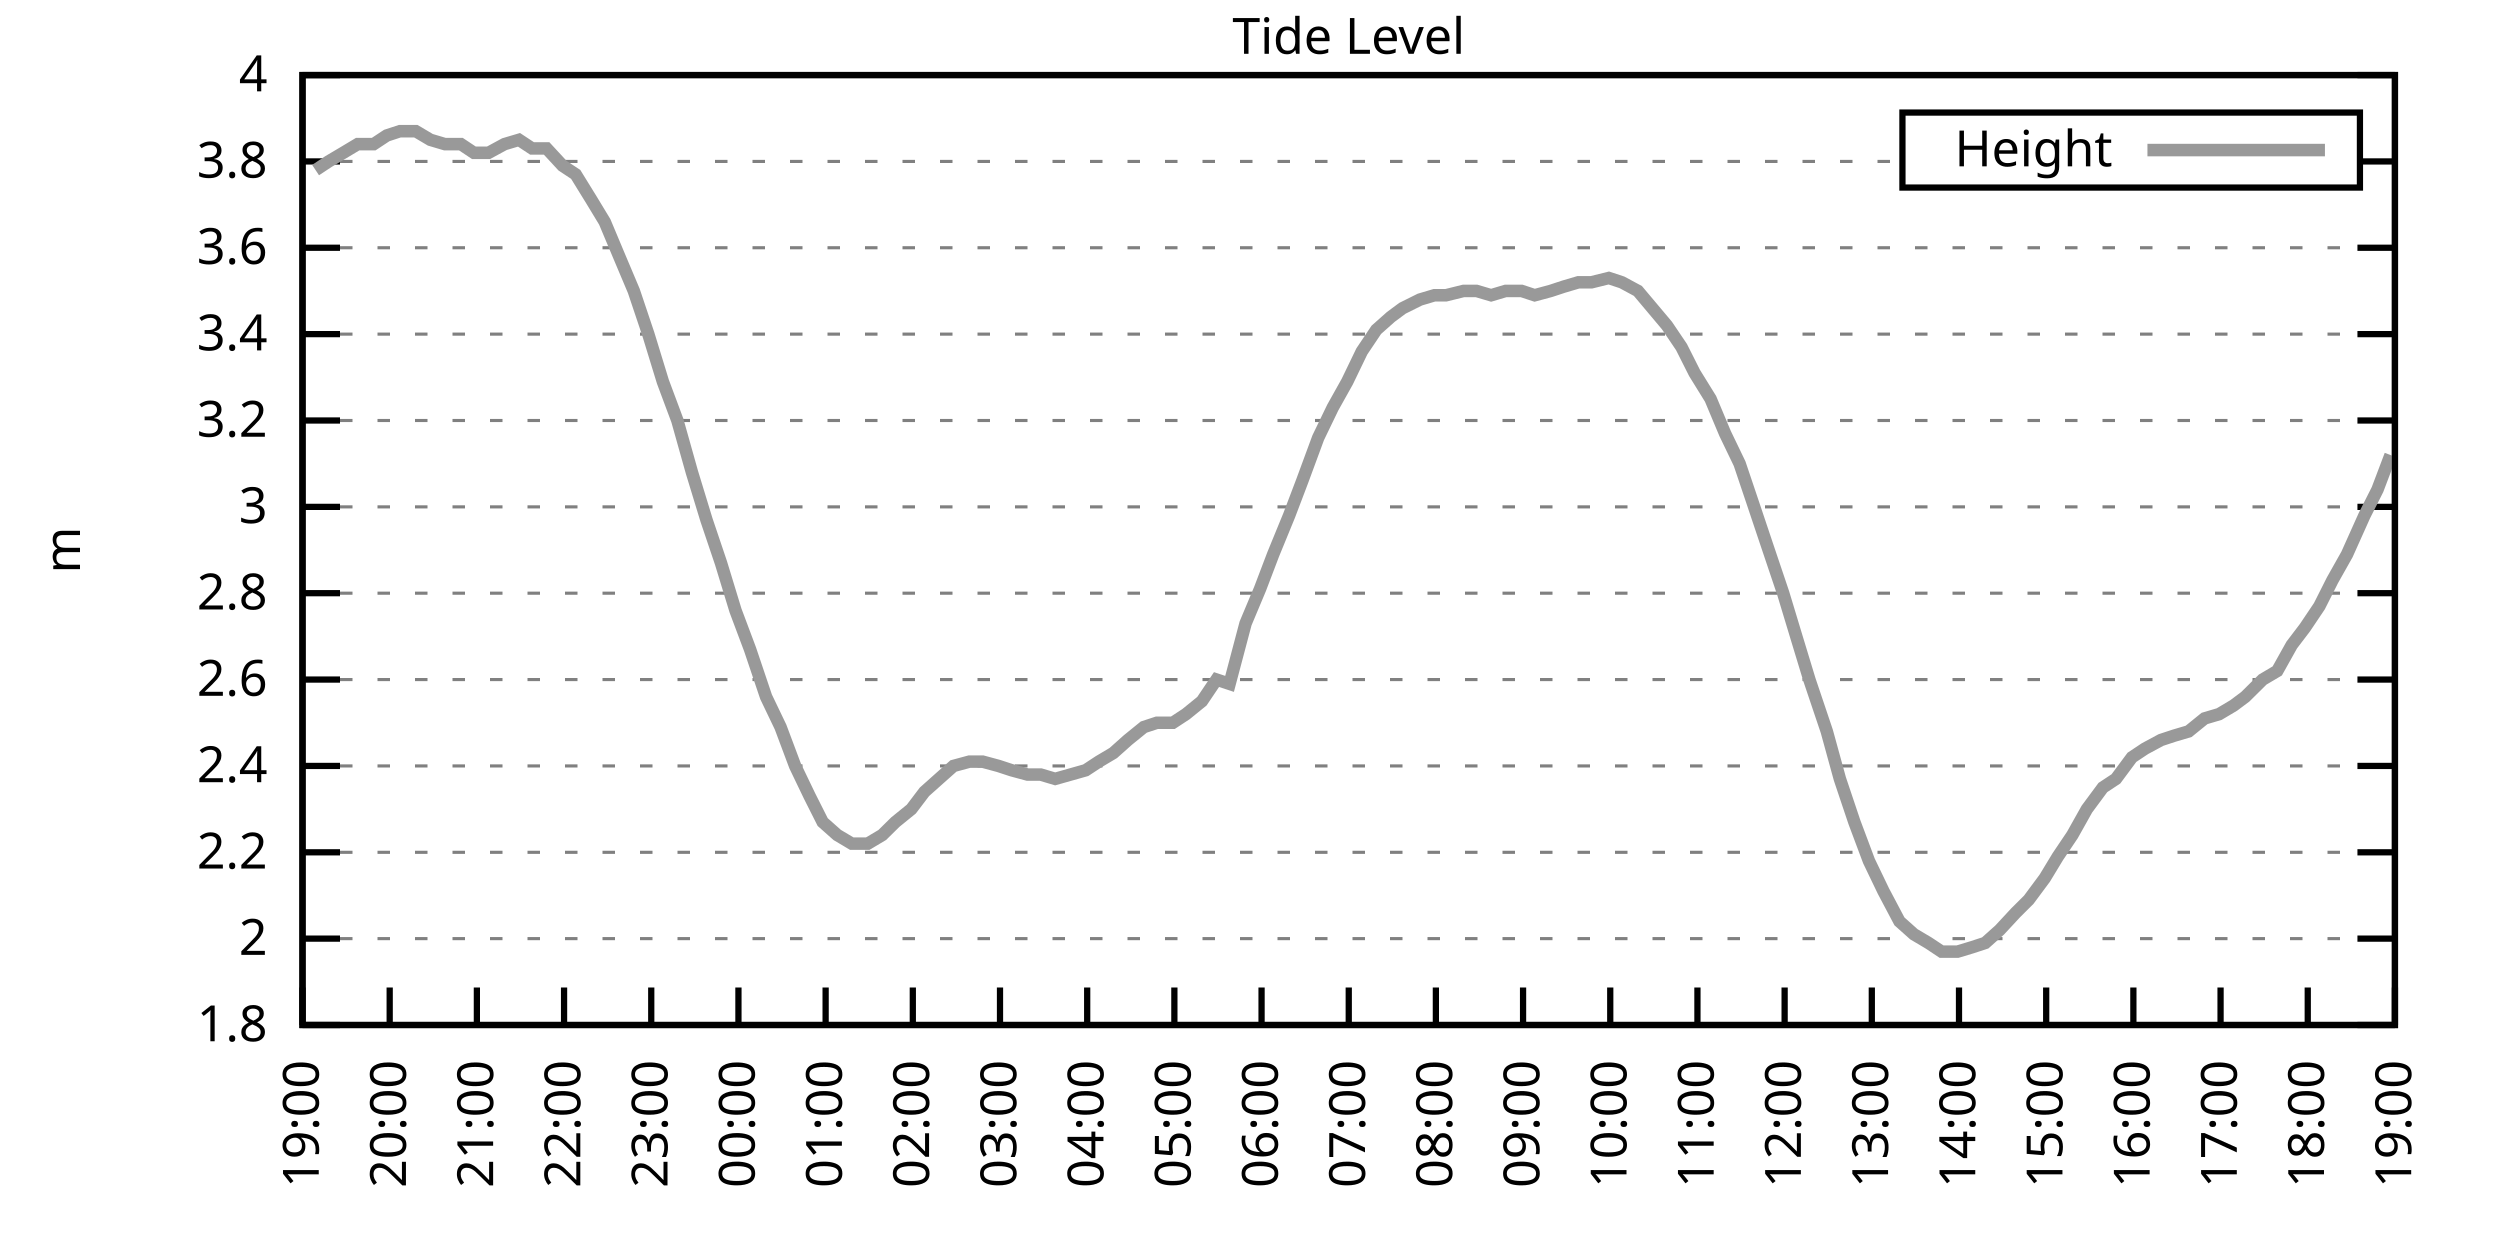
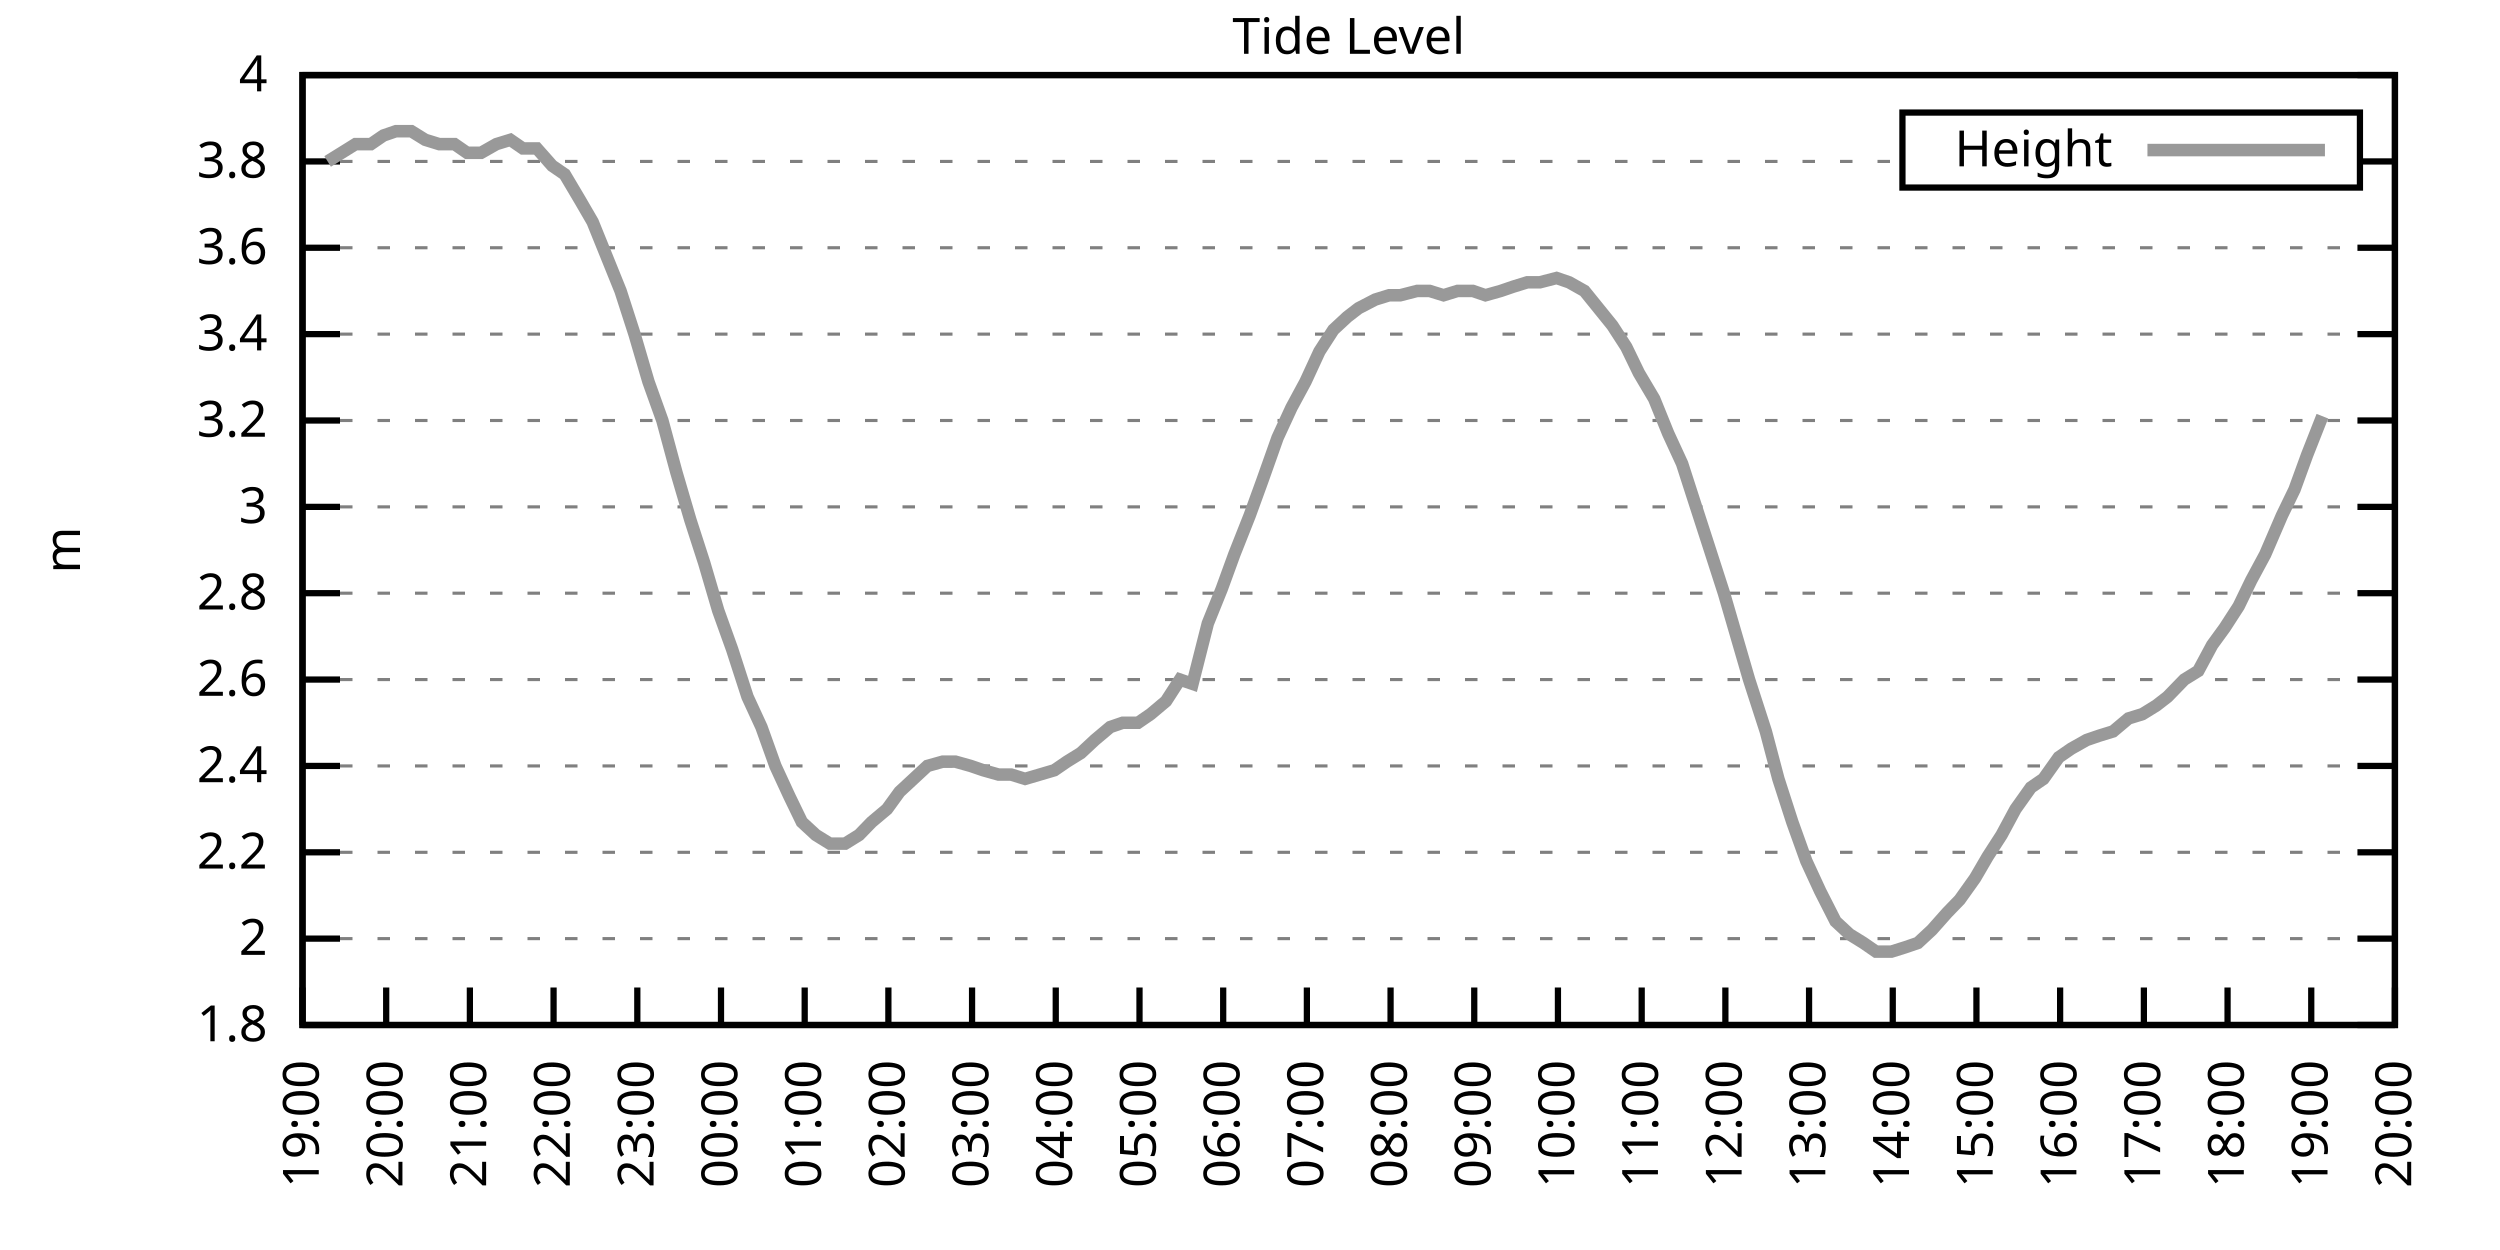
<svg xmlns="http://www.w3.org/2000/svg" xmlns:xlink="http://www.w3.org/1999/xlink" width="400" height="200" viewBox="0 0 400 200">
  <g id="gnuplot_canvas">
    <rect x="0" y="0" width="400" height="200" fill="none" />
    <defs>
      <circle id="gpDot" r="0.5" stroke-width="0.5" stroke="currentColor" />
      <path id="gpPt0" stroke-width="0.333" stroke="currentColor" d="M-1,0 h2 M0,-1 v2" />
      <path id="gpPt1" stroke-width="0.333" stroke="currentColor" d="M-1,-1 L1,1 M1,-1 L-1,1" />
      <path id="gpPt2" stroke-width="0.333" stroke="currentColor" d="M-1,0 L1,0 M0,-1 L0,1 M-1,-1 L1,1 M-1,1 L1,-1" />
      <rect id="gpPt3" stroke-width="0.333" stroke="currentColor" x="-1" y="-1" width="2" height="2" />
      <rect id="gpPt4" stroke-width="0.333" stroke="currentColor" fill="currentColor" x="-1" y="-1" width="2" height="2" />
      <circle id="gpPt5" stroke-width="0.333" stroke="currentColor" cx="0" cy="0" r="1" />
      <use xlink:href="#gpPt5" id="gpPt6" fill="currentColor" stroke="none" />
      <path id="gpPt7" stroke-width="0.333" stroke="currentColor" d="M0,-1.33 L-1.33,0.67 L1.33,0.67 z" />
      <use xlink:href="#gpPt7" id="gpPt8" fill="currentColor" stroke="none" />
      <use xlink:href="#gpPt7" id="gpPt9" stroke="currentColor" transform="rotate(180)" />
      <use xlink:href="#gpPt9" id="gpPt10" fill="currentColor" stroke="none" />
      <use xlink:href="#gpPt3" id="gpPt11" stroke="currentColor" transform="rotate(45)" />
      <use xlink:href="#gpPt11" id="gpPt12" fill="currentColor" stroke="none" />
      <path id="gpPt13" stroke-width="0.333" stroke="currentColor" d="M0,1.330 L1.265,0.411 L0.782,-1.067 L-0.782,-1.076 L-1.265,0.411 z" />
      <use xlink:href="#gpPt13" id="gpPt14" fill="currentColor" stroke="none" />
      <filter id="textbox" filterUnits="objectBoundingBox" x="0" y="0" height="1" width="1">
        <feFlood flood-color="white" flood-opacity="1" result="bgnd" />
        <feComposite in="SourceGraphic" in2="bgnd" operator="atop" />
      </filter>
      <filter id="greybox" filterUnits="objectBoundingBox" x="0" y="0" height="1" width="1">
        <feFlood flood-color="lightgrey" flood-opacity="1" result="grey" />
        <feComposite in="SourceGraphic" in2="grey" operator="atop" />
      </filter>
    </defs>
    <g fill="none" color="white" stroke="currentColor" stroke-width="1.00" stroke-linecap="butt" stroke-linejoin="miter">
</g>
    <g fill="none" color="black" stroke="currentColor" stroke-width="1.00" stroke-linecap="butt" stroke-linejoin="miter">
      <g stroke="none" shape-rendering="crispEdges">
        <polygon fill="rgb(255, 255, 255)" points="48.40,164.00 383.18,164.00 383.18,12.02 48.40,12.02 " />
      </g>
    </g>
    <g fill="none" color="black" stroke="currentColor" stroke-width="1.00" stroke-linecap="butt" stroke-linejoin="miter">
</g>
    <g fill="none" color="black" stroke="black" stroke-width="0.50" stroke-linecap="butt" stroke-linejoin="miter">
</g>
    <g fill="none" color="gray" stroke="currentColor" stroke-width="0.50" stroke-linecap="butt" stroke-linejoin="miter">
      <path stroke="gray" stroke-dasharray="2,4" class="gridline" d="M48.40,164.00 L383.19,164.00  " />
    </g>
    <g fill="none" color="gray" stroke="gray" stroke-width="1.00" stroke-linecap="butt" stroke-linejoin="miter">
</g>
    <g fill="none" color="black" stroke="currentColor" stroke-width="1.00" stroke-linecap="butt" stroke-linejoin="miter">
      <path stroke="black" d="M48.40,164.00 L54.40,164.00 M383.19,164.00 L377.19,164.00  " />
      <g transform="translate(42.80,166.60)" stroke="none" fill="black" font-family="Sans" font-size="8.00" text-anchor="end">
        <text>
          <tspan font-family="Sans"> 1.8</tspan>
        </text>
      </g>
    </g>
    <g fill="none" color="black" stroke="currentColor" stroke-width="1.00" stroke-linecap="butt" stroke-linejoin="miter">
</g>
    <g fill="none" color="black" stroke="black" stroke-width="0.50" stroke-linecap="butt" stroke-linejoin="miter">
</g>
    <g fill="none" color="gray" stroke="currentColor" stroke-width="0.50" stroke-linecap="butt" stroke-linejoin="miter">
      <path stroke="gray" stroke-dasharray="2,4" class="gridline" d="M48.40,150.18 L383.19,150.18  " />
    </g>
    <g fill="none" color="gray" stroke="gray" stroke-width="1.00" stroke-linecap="butt" stroke-linejoin="miter">
</g>
    <g fill="none" color="black" stroke="currentColor" stroke-width="1.00" stroke-linecap="butt" stroke-linejoin="miter">
      <path stroke="black" d="M48.40,150.18 L54.40,150.18 M383.19,150.18 L377.19,150.18  " />
      <g transform="translate(42.80,152.78)" stroke="none" fill="black" font-family="Sans" font-size="8.00" text-anchor="end">
        <text>
          <tspan font-family="Sans"> 2</tspan>
        </text>
      </g>
    </g>
    <g fill="none" color="black" stroke="currentColor" stroke-width="1.00" stroke-linecap="butt" stroke-linejoin="miter">
</g>
    <g fill="none" color="black" stroke="black" stroke-width="0.50" stroke-linecap="butt" stroke-linejoin="miter">
</g>
    <g fill="none" color="gray" stroke="currentColor" stroke-width="0.50" stroke-linecap="butt" stroke-linejoin="miter">
      <path stroke="gray" stroke-dasharray="2,4" class="gridline" d="M48.40,136.37 L383.19,136.37  " />
    </g>
    <g fill="none" color="gray" stroke="gray" stroke-width="1.00" stroke-linecap="butt" stroke-linejoin="miter">
</g>
    <g fill="none" color="black" stroke="currentColor" stroke-width="1.00" stroke-linecap="butt" stroke-linejoin="miter">
      <path stroke="black" d="M48.40,136.37 L54.40,136.37 M383.19,136.37 L377.19,136.37  " />
      <g transform="translate(42.80,138.97)" stroke="none" fill="black" font-family="Sans" font-size="8.00" text-anchor="end">
        <text>
          <tspan font-family="Sans"> 2.2</tspan>
        </text>
      </g>
    </g>
    <g fill="none" color="black" stroke="currentColor" stroke-width="1.00" stroke-linecap="butt" stroke-linejoin="miter">
</g>
    <g fill="none" color="black" stroke="black" stroke-width="0.50" stroke-linecap="butt" stroke-linejoin="miter">
</g>
    <g fill="none" color="gray" stroke="currentColor" stroke-width="0.50" stroke-linecap="butt" stroke-linejoin="miter">
      <path stroke="gray" stroke-dasharray="2,4" class="gridline" d="M48.40,122.55 L383.19,122.55  " />
    </g>
    <g fill="none" color="gray" stroke="gray" stroke-width="1.00" stroke-linecap="butt" stroke-linejoin="miter">
</g>
    <g fill="none" color="black" stroke="currentColor" stroke-width="1.00" stroke-linecap="butt" stroke-linejoin="miter">
      <path stroke="black" d="M48.40,122.55 L54.40,122.55 M383.19,122.55 L377.19,122.55  " />
      <g transform="translate(42.80,125.15)" stroke="none" fill="black" font-family="Sans" font-size="8.00" text-anchor="end">
        <text>
          <tspan font-family="Sans"> 2.4</tspan>
        </text>
      </g>
    </g>
    <g fill="none" color="black" stroke="currentColor" stroke-width="1.00" stroke-linecap="butt" stroke-linejoin="miter">
</g>
    <g fill="none" color="black" stroke="black" stroke-width="0.50" stroke-linecap="butt" stroke-linejoin="miter">
</g>
    <g fill="none" color="gray" stroke="currentColor" stroke-width="0.50" stroke-linecap="butt" stroke-linejoin="miter">
      <path stroke="gray" stroke-dasharray="2,4" class="gridline" d="M48.40,108.73 L383.19,108.73  " />
    </g>
    <g fill="none" color="gray" stroke="gray" stroke-width="1.00" stroke-linecap="butt" stroke-linejoin="miter">
</g>
    <g fill="none" color="black" stroke="currentColor" stroke-width="1.00" stroke-linecap="butt" stroke-linejoin="miter">
      <path stroke="black" d="M48.40,108.73 L54.40,108.73 M383.19,108.73 L377.19,108.73  " />
      <g transform="translate(42.80,111.33)" stroke="none" fill="black" font-family="Sans" font-size="8.00" text-anchor="end">
        <text>
          <tspan font-family="Sans"> 2.6</tspan>
        </text>
      </g>
    </g>
    <g fill="none" color="black" stroke="currentColor" stroke-width="1.00" stroke-linecap="butt" stroke-linejoin="miter">
</g>
    <g fill="none" color="black" stroke="black" stroke-width="0.50" stroke-linecap="butt" stroke-linejoin="miter">
</g>
    <g fill="none" color="gray" stroke="currentColor" stroke-width="0.50" stroke-linecap="butt" stroke-linejoin="miter">
      <path stroke="gray" stroke-dasharray="2,4" class="gridline" d="M48.40,94.91 L383.19,94.91  " />
    </g>
    <g fill="none" color="gray" stroke="gray" stroke-width="1.00" stroke-linecap="butt" stroke-linejoin="miter">
</g>
    <g fill="none" color="black" stroke="currentColor" stroke-width="1.00" stroke-linecap="butt" stroke-linejoin="miter">
      <path stroke="black" d="M48.40,94.91 L54.40,94.91 M383.19,94.91 L377.19,94.91  " />
      <g transform="translate(42.80,97.51)" stroke="none" fill="black" font-family="Sans" font-size="8.00" text-anchor="end">
        <text>
          <tspan font-family="Sans"> 2.8</tspan>
        </text>
      </g>
    </g>
    <g fill="none" color="black" stroke="currentColor" stroke-width="1.00" stroke-linecap="butt" stroke-linejoin="miter">
</g>
    <g fill="none" color="black" stroke="black" stroke-width="0.50" stroke-linecap="butt" stroke-linejoin="miter">
</g>
    <g fill="none" color="gray" stroke="currentColor" stroke-width="0.50" stroke-linecap="butt" stroke-linejoin="miter">
      <path stroke="gray" stroke-dasharray="2,4" class="gridline" d="M48.40,81.10 L383.19,81.10  " />
    </g>
    <g fill="none" color="gray" stroke="gray" stroke-width="1.00" stroke-linecap="butt" stroke-linejoin="miter">
</g>
    <g fill="none" color="black" stroke="currentColor" stroke-width="1.00" stroke-linecap="butt" stroke-linejoin="miter">
      <path stroke="black" d="M48.40,81.10 L54.40,81.10 M383.19,81.10 L377.19,81.10  " />
      <g transform="translate(42.80,83.70)" stroke="none" fill="black" font-family="Sans" font-size="8.00" text-anchor="end">
        <text>
          <tspan font-family="Sans"> 3</tspan>
        </text>
      </g>
    </g>
    <g fill="none" color="black" stroke="currentColor" stroke-width="1.00" stroke-linecap="butt" stroke-linejoin="miter">
</g>
    <g fill="none" color="black" stroke="black" stroke-width="0.50" stroke-linecap="butt" stroke-linejoin="miter">
</g>
    <g fill="none" color="gray" stroke="currentColor" stroke-width="0.50" stroke-linecap="butt" stroke-linejoin="miter">
      <path stroke="gray" stroke-dasharray="2,4" class="gridline" d="M48.40,67.28 L383.19,67.28  " />
    </g>
    <g fill="none" color="gray" stroke="gray" stroke-width="1.00" stroke-linecap="butt" stroke-linejoin="miter">
</g>
    <g fill="none" color="black" stroke="currentColor" stroke-width="1.00" stroke-linecap="butt" stroke-linejoin="miter">
      <path stroke="black" d="M48.40,67.28 L54.40,67.28 M383.19,67.28 L377.19,67.28  " />
      <g transform="translate(42.80,69.88)" stroke="none" fill="black" font-family="Sans" font-size="8.00" text-anchor="end">
        <text>
          <tspan font-family="Sans"> 3.2</tspan>
        </text>
      </g>
    </g>
    <g fill="none" color="black" stroke="currentColor" stroke-width="1.00" stroke-linecap="butt" stroke-linejoin="miter">
</g>
    <g fill="none" color="black" stroke="black" stroke-width="0.50" stroke-linecap="butt" stroke-linejoin="miter">
</g>
    <g fill="none" color="gray" stroke="currentColor" stroke-width="0.50" stroke-linecap="butt" stroke-linejoin="miter">
      <path stroke="gray" stroke-dasharray="2,4" class="gridline" d="M48.40,53.46 L383.19,53.46  " />
    </g>
    <g fill="none" color="gray" stroke="gray" stroke-width="1.00" stroke-linecap="butt" stroke-linejoin="miter">
</g>
    <g fill="none" color="black" stroke="currentColor" stroke-width="1.00" stroke-linecap="butt" stroke-linejoin="miter">
      <path stroke="black" d="M48.40,53.46 L54.40,53.46 M383.19,53.46 L377.19,53.46  " />
      <g transform="translate(42.80,56.06)" stroke="none" fill="black" font-family="Sans" font-size="8.00" text-anchor="end">
        <text>
          <tspan font-family="Sans"> 3.4</tspan>
        </text>
      </g>
    </g>
    <g fill="none" color="black" stroke="currentColor" stroke-width="1.00" stroke-linecap="butt" stroke-linejoin="miter">
</g>
    <g fill="none" color="black" stroke="black" stroke-width="0.50" stroke-linecap="butt" stroke-linejoin="miter">
</g>
    <g fill="none" color="gray" stroke="currentColor" stroke-width="0.50" stroke-linecap="butt" stroke-linejoin="miter">
      <path stroke="gray" stroke-dasharray="2,4" class="gridline" d="M48.40,39.64 L383.19,39.64  " />
    </g>
    <g fill="none" color="gray" stroke="gray" stroke-width="1.00" stroke-linecap="butt" stroke-linejoin="miter">
</g>
    <g fill="none" color="black" stroke="currentColor" stroke-width="1.00" stroke-linecap="butt" stroke-linejoin="miter">
      <path stroke="black" d="M48.40,39.64 L54.40,39.64 M383.19,39.64 L377.19,39.64  " />
      <g transform="translate(42.80,42.24)" stroke="none" fill="black" font-family="Sans" font-size="8.00" text-anchor="end">
        <text>
          <tspan font-family="Sans"> 3.6</tspan>
        </text>
      </g>
    </g>
    <g fill="none" color="black" stroke="currentColor" stroke-width="1.00" stroke-linecap="butt" stroke-linejoin="miter">
</g>
    <g fill="none" color="black" stroke="black" stroke-width="0.50" stroke-linecap="butt" stroke-linejoin="miter">
</g>
    <g fill="none" color="gray" stroke="currentColor" stroke-width="0.50" stroke-linecap="butt" stroke-linejoin="miter">
      <path stroke="gray" stroke-dasharray="2,4" class="gridline" d="M48.40,25.83 L304.39,25.83 M377.59,25.83 L383.19,25.83  " />
    </g>
    <g fill="none" color="gray" stroke="gray" stroke-width="1.00" stroke-linecap="butt" stroke-linejoin="miter">
</g>
    <g fill="none" color="black" stroke="currentColor" stroke-width="1.00" stroke-linecap="butt" stroke-linejoin="miter">
      <path stroke="black" d="M48.40,25.83 L54.40,25.83 M383.19,25.83 L377.19,25.83  " />
      <g transform="translate(42.80,28.43)" stroke="none" fill="black" font-family="Sans" font-size="8.00" text-anchor="end">
        <text>
          <tspan font-family="Sans"> 3.8</tspan>
        </text>
      </g>
    </g>
    <g fill="none" color="black" stroke="currentColor" stroke-width="1.00" stroke-linecap="butt" stroke-linejoin="miter">
</g>
    <g fill="none" color="black" stroke="black" stroke-width="0.50" stroke-linecap="butt" stroke-linejoin="miter">
</g>
    <g fill="none" color="gray" stroke="currentColor" stroke-width="0.50" stroke-linecap="butt" stroke-linejoin="miter">
      <path stroke="gray" stroke-dasharray="2,4" class="gridline" d="M48.40,12.01 L383.19,12.01  " />
    </g>
    <g fill="none" color="gray" stroke="gray" stroke-width="1.00" stroke-linecap="butt" stroke-linejoin="miter">
</g>
    <g fill="none" color="black" stroke="currentColor" stroke-width="1.00" stroke-linecap="butt" stroke-linejoin="miter">
      <path stroke="black" d="M48.40,12.01 L54.40,12.01 M383.19,12.01 L377.19,12.01  " />
      <g transform="translate(42.80,14.61)" stroke="none" fill="black" font-family="Sans" font-size="8.00" text-anchor="end">
        <text>
          <tspan font-family="Sans"> 4</tspan>
        </text>
      </g>
    </g>
    <g fill="none" color="black" stroke="currentColor" stroke-width="1.00" stroke-linecap="butt" stroke-linejoin="miter">
      <path stroke="black" d="M48.40,164.00 L48.40,158.00  " />
      <g transform="translate(51.00,169.60) rotate(270.00)" stroke="none" fill="black" font-family="Sans" font-size="8.00" text-anchor="end">
        <text>
          <tspan font-family="Sans">19:00</tspan>
        </text>
      </g>
    </g>
    <g fill="none" color="black" stroke="currentColor" stroke-width="1.00" stroke-linecap="butt" stroke-linejoin="miter">
-       <path stroke="black" d="M62.35,164.00 L62.35,158.00  " />
-       <g transform="translate(64.95,169.60) rotate(270.00)" stroke="none" fill="black" font-family="Sans" font-size="8.00" text-anchor="end">
+       <path stroke="black" d="M61.79,164.00 L61.79,158.00  " />
+       <g transform="translate(64.39,169.60) rotate(270.00)" stroke="none" fill="black" font-family="Sans" font-size="8.00" text-anchor="end">
        <text>
          <tspan font-family="Sans">20:00</tspan>
        </text>
      </g>
    </g>
    <g fill="none" color="black" stroke="currentColor" stroke-width="1.00" stroke-linecap="butt" stroke-linejoin="miter">
-       <path stroke="black" d="M76.30,164.00 L76.30,158.00  " />
-       <g transform="translate(78.90,169.60) rotate(270.00)" stroke="none" fill="black" font-family="Sans" font-size="8.00" text-anchor="end">
+       <path stroke="black" d="M75.18,164.00 L75.18,158.00  " />
+       <g transform="translate(77.78,169.60) rotate(270.00)" stroke="none" fill="black" font-family="Sans" font-size="8.00" text-anchor="end">
        <text>
          <tspan font-family="Sans">21:00</tspan>
        </text>
      </g>
    </g>
    <g fill="none" color="black" stroke="currentColor" stroke-width="1.00" stroke-linecap="butt" stroke-linejoin="miter">
-       <path stroke="black" d="M90.25,164.00 L90.25,158.00  " />
-       <g transform="translate(92.85,169.60) rotate(270.00)" stroke="none" fill="black" font-family="Sans" font-size="8.00" text-anchor="end">
+       <path stroke="black" d="M88.57,164.00 L88.57,158.00  " />
+       <g transform="translate(91.17,169.60) rotate(270.00)" stroke="none" fill="black" font-family="Sans" font-size="8.00" text-anchor="end">
        <text>
          <tspan font-family="Sans">22:00</tspan>
        </text>
      </g>
    </g>
    <g fill="none" color="black" stroke="currentColor" stroke-width="1.00" stroke-linecap="butt" stroke-linejoin="miter">
-       <path stroke="black" d="M104.20,164.00 L104.20,158.00  " />
-       <g transform="translate(106.80,169.60) rotate(270.00)" stroke="none" fill="black" font-family="Sans" font-size="8.00" text-anchor="end">
+       <path stroke="black" d="M101.97,164.00 L101.97,158.00  " />
+       <g transform="translate(104.57,169.60) rotate(270.00)" stroke="none" fill="black" font-family="Sans" font-size="8.00" text-anchor="end">
        <text>
          <tspan font-family="Sans">23:00</tspan>
        </text>
      </g>
    </g>
    <g fill="none" color="black" stroke="currentColor" stroke-width="1.00" stroke-linecap="butt" stroke-linejoin="miter">
-       <path stroke="black" d="M118.15,164.00 L118.15,158.00  " />
-       <g transform="translate(120.75,169.60) rotate(270.00)" stroke="none" fill="black" font-family="Sans" font-size="8.00" text-anchor="end">
+       <path stroke="black" d="M115.36,164.00 L115.36,158.00  " />
+       <g transform="translate(117.96,169.60) rotate(270.00)" stroke="none" fill="black" font-family="Sans" font-size="8.00" text-anchor="end">
        <text>
          <tspan font-family="Sans">00:00</tspan>
        </text>
      </g>
    </g>
    <g fill="none" color="black" stroke="currentColor" stroke-width="1.00" stroke-linecap="butt" stroke-linejoin="miter">
-       <path stroke="black" d="M132.10,164.00 L132.10,158.00  " />
-       <g transform="translate(134.70,169.60) rotate(270.00)" stroke="none" fill="black" font-family="Sans" font-size="8.00" text-anchor="end">
+       <path stroke="black" d="M128.75,164.00 L128.75,158.00  " />
+       <g transform="translate(131.35,169.60) rotate(270.00)" stroke="none" fill="black" font-family="Sans" font-size="8.00" text-anchor="end">
        <text>
          <tspan font-family="Sans">01:00</tspan>
        </text>
      </g>
    </g>
    <g fill="none" color="black" stroke="currentColor" stroke-width="1.00" stroke-linecap="butt" stroke-linejoin="miter">
-       <path stroke="black" d="M146.05,164.00 L146.05,158.00  " />
-       <g transform="translate(148.65,169.60) rotate(270.00)" stroke="none" fill="black" font-family="Sans" font-size="8.00" text-anchor="end">
+       <path stroke="black" d="M142.14,164.00 L142.14,158.00  " />
+       <g transform="translate(144.74,169.60) rotate(270.00)" stroke="none" fill="black" font-family="Sans" font-size="8.00" text-anchor="end">
        <text>
          <tspan font-family="Sans">02:00</tspan>
        </text>
      </g>
    </g>
    <g fill="none" color="black" stroke="currentColor" stroke-width="1.00" stroke-linecap="butt" stroke-linejoin="miter">
-       <path stroke="black" d="M160.00,164.00 L160.00,158.00  " />
-       <g transform="translate(162.60,169.60) rotate(270.00)" stroke="none" fill="black" font-family="Sans" font-size="8.00" text-anchor="end">
+       <path stroke="black" d="M155.53,164.00 L155.53,158.00  " />
+       <g transform="translate(158.13,169.60) rotate(270.00)" stroke="none" fill="black" font-family="Sans" font-size="8.00" text-anchor="end">
        <text>
          <tspan font-family="Sans">03:00</tspan>
        </text>
      </g>
    </g>
    <g fill="none" color="black" stroke="currentColor" stroke-width="1.00" stroke-linecap="butt" stroke-linejoin="miter">
-       <path stroke="black" d="M173.95,164.00 L173.95,158.00  " />
-       <g transform="translate(176.55,169.60) rotate(270.00)" stroke="none" fill="black" font-family="Sans" font-size="8.00" text-anchor="end">
+       <path stroke="black" d="M168.92,164.00 L168.92,158.00  " />
+       <g transform="translate(171.52,169.60) rotate(270.00)" stroke="none" fill="black" font-family="Sans" font-size="8.00" text-anchor="end">
        <text>
          <tspan font-family="Sans">04:00</tspan>
        </text>
      </g>
    </g>
    <g fill="none" color="black" stroke="currentColor" stroke-width="1.00" stroke-linecap="butt" stroke-linejoin="miter">
-       <path stroke="black" d="M187.90,164.00 L187.90,158.00  " />
-       <g transform="translate(190.50,169.60) rotate(270.00)" stroke="none" fill="black" font-family="Sans" font-size="8.00" text-anchor="end">
+       <path stroke="black" d="M182.32,164.00 L182.32,158.00  " />
+       <g transform="translate(184.92,169.60) rotate(270.00)" stroke="none" fill="black" font-family="Sans" font-size="8.00" text-anchor="end">
        <text>
          <tspan font-family="Sans">05:00</tspan>
        </text>
      </g>
    </g>
    <g fill="none" color="black" stroke="currentColor" stroke-width="1.00" stroke-linecap="butt" stroke-linejoin="miter">
-       <path stroke="black" d="M201.85,164.00 L201.85,158.00  " />
-       <g transform="translate(204.45,169.60) rotate(270.00)" stroke="none" fill="black" font-family="Sans" font-size="8.00" text-anchor="end">
+       <path stroke="black" d="M195.71,164.00 L195.71,158.00  " />
+       <g transform="translate(198.31,169.60) rotate(270.00)" stroke="none" fill="black" font-family="Sans" font-size="8.00" text-anchor="end">
        <text>
          <tspan font-family="Sans">06:00</tspan>
        </text>
      </g>
    </g>
    <g fill="none" color="black" stroke="currentColor" stroke-width="1.00" stroke-linecap="butt" stroke-linejoin="miter">
-       <path stroke="black" d="M215.80,164.00 L215.80,158.00  " />
-       <g transform="translate(218.40,169.60) rotate(270.00)" stroke="none" fill="black" font-family="Sans" font-size="8.00" text-anchor="end">
+       <path stroke="black" d="M209.10,164.00 L209.10,158.00  " />
+       <g transform="translate(211.70,169.60) rotate(270.00)" stroke="none" fill="black" font-family="Sans" font-size="8.00" text-anchor="end">
        <text>
          <tspan font-family="Sans">07:00</tspan>
        </text>
      </g>
    </g>
    <g fill="none" color="black" stroke="currentColor" stroke-width="1.00" stroke-linecap="butt" stroke-linejoin="miter">
-       <path stroke="black" d="M229.74,164.00 L229.74,158.00  " />
-       <g transform="translate(232.34,169.60) rotate(270.00)" stroke="none" fill="black" font-family="Sans" font-size="8.00" text-anchor="end">
+       <path stroke="black" d="M222.49,164.00 L222.49,158.00  " />
+       <g transform="translate(225.09,169.60) rotate(270.00)" stroke="none" fill="black" font-family="Sans" font-size="8.00" text-anchor="end">
        <text>
          <tspan font-family="Sans">08:00</tspan>
        </text>
      </g>
    </g>
    <g fill="none" color="black" stroke="currentColor" stroke-width="1.00" stroke-linecap="butt" stroke-linejoin="miter">
-       <path stroke="black" d="M243.69,164.00 L243.69,158.00  " />
-       <g transform="translate(246.29,169.60) rotate(270.00)" stroke="none" fill="black" font-family="Sans" font-size="8.00" text-anchor="end">
+       <path stroke="black" d="M235.88,164.00 L235.88,158.00  " />
+       <g transform="translate(238.48,169.60) rotate(270.00)" stroke="none" fill="black" font-family="Sans" font-size="8.00" text-anchor="end">
        <text>
          <tspan font-family="Sans">09:00</tspan>
        </text>
      </g>
    </g>
    <g fill="none" color="black" stroke="currentColor" stroke-width="1.00" stroke-linecap="butt" stroke-linejoin="miter">
-       <path stroke="black" d="M257.64,164.00 L257.64,158.00  " />
-       <g transform="translate(260.24,169.60) rotate(270.00)" stroke="none" fill="black" font-family="Sans" font-size="8.00" text-anchor="end">
+       <path stroke="black" d="M249.27,164.00 L249.27,158.00  " />
+       <g transform="translate(251.87,169.60) rotate(270.00)" stroke="none" fill="black" font-family="Sans" font-size="8.00" text-anchor="end">
        <text>
          <tspan font-family="Sans">10:00</tspan>
        </text>
      </g>
    </g>
    <g fill="none" color="black" stroke="currentColor" stroke-width="1.00" stroke-linecap="butt" stroke-linejoin="miter">
-       <path stroke="black" d="M271.59,164.00 L271.59,158.00  " />
-       <g transform="translate(274.19,169.60) rotate(270.00)" stroke="none" fill="black" font-family="Sans" font-size="8.00" text-anchor="end">
+       <path stroke="black" d="M262.67,164.00 L262.67,158.00  " />
+       <g transform="translate(265.27,169.60) rotate(270.00)" stroke="none" fill="black" font-family="Sans" font-size="8.00" text-anchor="end">
        <text>
          <tspan font-family="Sans">11:00</tspan>
        </text>
      </g>
    </g>
    <g fill="none" color="black" stroke="currentColor" stroke-width="1.00" stroke-linecap="butt" stroke-linejoin="miter">
-       <path stroke="black" d="M285.54,164.00 L285.54,158.00  " />
-       <g transform="translate(288.14,169.60) rotate(270.00)" stroke="none" fill="black" font-family="Sans" font-size="8.00" text-anchor="end">
+       <path stroke="black" d="M276.06,164.00 L276.06,158.00  " />
+       <g transform="translate(278.66,169.60) rotate(270.00)" stroke="none" fill="black" font-family="Sans" font-size="8.00" text-anchor="end">
        <text>
          <tspan font-family="Sans">12:00</tspan>
        </text>
      </g>
    </g>
    <g fill="none" color="black" stroke="currentColor" stroke-width="1.00" stroke-linecap="butt" stroke-linejoin="miter">
-       <path stroke="black" d="M299.49,164.00 L299.49,158.00  " />
-       <g transform="translate(302.09,169.60) rotate(270.00)" stroke="none" fill="black" font-family="Sans" font-size="8.00" text-anchor="end">
+       <path stroke="black" d="M289.45,164.00 L289.45,158.00  " />
+       <g transform="translate(292.05,169.60) rotate(270.00)" stroke="none" fill="black" font-family="Sans" font-size="8.00" text-anchor="end">
        <text>
          <tspan font-family="Sans">13:00</tspan>
        </text>
      </g>
    </g>
    <g fill="none" color="black" stroke="currentColor" stroke-width="1.00" stroke-linecap="butt" stroke-linejoin="miter">
-       <path stroke="black" d="M313.44,164.00 L313.44,158.00  " />
-       <g transform="translate(316.04,169.60) rotate(270.00)" stroke="none" fill="black" font-family="Sans" font-size="8.00" text-anchor="end">
+       <path stroke="black" d="M302.84,164.00 L302.84,158.00  " />
+       <g transform="translate(305.44,169.60) rotate(270.00)" stroke="none" fill="black" font-family="Sans" font-size="8.00" text-anchor="end">
        <text>
          <tspan font-family="Sans">14:00</tspan>
        </text>
      </g>
    </g>
    <g fill="none" color="black" stroke="currentColor" stroke-width="1.00" stroke-linecap="butt" stroke-linejoin="miter">
-       <path stroke="black" d="M327.39,164.00 L327.39,158.00  " />
-       <g transform="translate(329.99,169.60) rotate(270.00)" stroke="none" fill="black" font-family="Sans" font-size="8.00" text-anchor="end">
+       <path stroke="black" d="M316.23,164.00 L316.23,158.00  " />
+       <g transform="translate(318.83,169.60) rotate(270.00)" stroke="none" fill="black" font-family="Sans" font-size="8.00" text-anchor="end">
        <text>
          <tspan font-family="Sans">15:00</tspan>
        </text>
      </g>
    </g>
    <g fill="none" color="black" stroke="currentColor" stroke-width="1.00" stroke-linecap="butt" stroke-linejoin="miter">
-       <path stroke="black" d="M341.34,164.00 L341.34,158.00  " />
-       <g transform="translate(343.94,169.60) rotate(270.00)" stroke="none" fill="black" font-family="Sans" font-size="8.00" text-anchor="end">
+       <path stroke="black" d="M329.62,164.00 L329.62,158.00  " />
+       <g transform="translate(332.22,169.60) rotate(270.00)" stroke="none" fill="black" font-family="Sans" font-size="8.00" text-anchor="end">
        <text>
          <tspan font-family="Sans">16:00</tspan>
        </text>
      </g>
    </g>
    <g fill="none" color="black" stroke="currentColor" stroke-width="1.00" stroke-linecap="butt" stroke-linejoin="miter">
-       <path stroke="black" d="M355.29,164.00 L355.29,158.00  " />
-       <g transform="translate(357.89,169.60) rotate(270.00)" stroke="none" fill="black" font-family="Sans" font-size="8.00" text-anchor="end">
+       <path stroke="black" d="M343.02,164.00 L343.02,158.00  " />
+       <g transform="translate(345.62,169.60) rotate(270.00)" stroke="none" fill="black" font-family="Sans" font-size="8.00" text-anchor="end">
        <text>
          <tspan font-family="Sans">17:00</tspan>
        </text>
      </g>
    </g>
    <g fill="none" color="black" stroke="currentColor" stroke-width="1.00" stroke-linecap="butt" stroke-linejoin="miter">
-       <path stroke="black" d="M369.24,164.00 L369.24,158.00  " />
-       <g transform="translate(371.84,169.60) rotate(270.00)" stroke="none" fill="black" font-family="Sans" font-size="8.00" text-anchor="end">
+       <path stroke="black" d="M356.41,164.00 L356.41,158.00  " />
+       <g transform="translate(359.01,169.60) rotate(270.00)" stroke="none" fill="black" font-family="Sans" font-size="8.00" text-anchor="end">
        <text>
          <tspan font-family="Sans">18:00</tspan>
+         </text>
+       </g>
+     </g>
+     <g fill="none" color="black" stroke="currentColor" stroke-width="1.00" stroke-linecap="butt" stroke-linejoin="miter">
+       <path stroke="black" d="M369.80,164.00 L369.80,158.00  " />
+       <g transform="translate(372.40,169.60) rotate(270.00)" stroke="none" fill="black" font-family="Sans" font-size="8.00" text-anchor="end">
+         <text>
+           <tspan font-family="Sans">19:00</tspan>
        </text>
      </g>
    </g>
    <g fill="none" color="black" stroke="currentColor" stroke-width="1.00" stroke-linecap="butt" stroke-linejoin="miter">
      <path stroke="black" d="M383.19,164.00 L383.19,158.00  " />
      <g transform="translate(385.79,169.60) rotate(270.00)" stroke="none" fill="black" font-family="Sans" font-size="8.00" text-anchor="end">
        <text>
-           <tspan font-family="Sans">19:00</tspan>
+           <tspan font-family="Sans">20:00</tspan>
        </text>
      </g>
    </g>
    <g fill="none" color="black" stroke="currentColor" stroke-width="1.00" stroke-linecap="butt" stroke-linejoin="miter">
</g>
    <g fill="none" color="black" stroke="currentColor" stroke-width="1.00" stroke-linecap="butt" stroke-linejoin="miter">
      <path stroke="black" d="M48.40,12.01 L48.40,164.00 L383.19,164.00 L383.19,12.01 L48.40,12.01 Z  " />
    </g>
    <g fill="none" color="black" stroke="currentColor" stroke-width="1.00" stroke-linecap="butt" stroke-linejoin="miter">
</g>
    <g fill="none" color="black" stroke="currentColor" stroke-width="1.00" stroke-linecap="butt" stroke-linejoin="miter">
      <path stroke="black" d="M304.39,30.01 L304.39,18.01 L377.59,18.01 L377.59,30.01 L304.39,30.01 Z  " />
    </g>
    <g id="Tide_level_plot_1">
      <g fill="none" color="white" stroke="black" stroke-width="2.00" stroke-linecap="butt" stroke-linejoin="miter">
</g>
      <g fill="none" color="black" stroke="currentColor" stroke-width="2.00" stroke-linecap="butt" stroke-linejoin="miter">
        <g transform="translate(337.99,26.61)" stroke="none" fill="black" font-family="Sans" font-size="8.00" text-anchor="end">
          <text>
            <tspan font-family="Sans">Height</tspan>
          </text>
        </g>
      </g>
      <g fill="none" color="black" stroke="currentColor" stroke-width="2.00" stroke-linecap="butt" stroke-linejoin="miter">
-         <path stroke="rgb(153, 153, 153)" d="M343.59,24.01 L371.99,24.01 M50.49,27.21 L52.58,25.83 L54.91,24.45 L57.23,23.06 L59.79,23.06 L61.88,21.68   L63.98,20.99 L66.53,20.99 L68.86,22.37 L71.18,23.06 L73.74,23.06 L75.83,24.45 L78.16,24.45 L80.72,23.06   L83.04,22.37 L85.13,23.75 L87.46,23.75 L90.02,26.52 L92.11,27.90 L94.67,32.05 L96.76,35.50 L99.08,41.03   L101.41,46.55 L103.73,53.46 L106.06,61.06 L108.38,67.28 L110.71,75.57 L113.03,83.17 L115.36,90.08 L117.68,97.68   L120.01,103.89 L122.57,111.49 L124.89,116.33 L127.22,122.55 L129.54,127.38 L131.63,131.53 L133.96,133.60 L136.28,134.98   L138.84,134.98 L141.16,133.60 L143.26,131.53 L145.81,129.46 L147.91,126.69 L150.23,124.62 L152.56,122.55 L155.11,121.86   L157.21,121.86 L159.76,122.55 L161.86,123.24 L164.41,123.93 L166.51,123.93 L168.83,124.62 L173.71,123.24 L175.81,121.86   L178.13,120.48 L180.46,118.40 L183.01,116.33 L185.11,115.64 L187.66,115.64 L189.76,114.26 L192.31,112.19 L194.64,108.73   L196.73,109.42 L199.29,99.75 L201.61,94.22 L203.71,88.70 L206.26,82.48 L208.36,76.95 L210.91,70.04 L213.24,65.21   L215.56,61.06 L217.89,56.23 L220.21,52.77 L222.54,50.70 L224.40,49.32 L227.19,47.93 L229.51,47.24 L231.37,47.24   L234.16,46.55 L236.25,46.55 L238.58,47.24 L240.90,46.55 L243.46,46.55 L245.55,47.24 L248.11,46.55 L250.20,45.86   L252.53,45.17 L254.62,45.17 L257.41,44.48 L259.50,45.17 L262.06,46.55 L264.39,49.32 L266.71,52.08 L269.04,55.53   L271.13,59.68 L273.69,63.82 L276.01,69.35 L278.34,74.19 L280.20,79.71 L282.75,87.31 L285.31,94.91 L287.40,101.82   L289.50,108.73 L292.29,117.02 L294.38,124.62 L296.70,131.53 L299.03,137.75 L301.35,142.58 L303.91,147.42 L306.23,149.49   L308.56,150.87 L310.65,152.26 L313.21,152.26 L315.53,151.56 L317.63,150.87 L319.95,148.80 L322.51,146.04 L324.60,143.96   L327.16,140.51 L329.25,137.06 L331.58,133.60 L333.90,129.46 L336.46,126.00 L338.55,124.62 L341.11,121.17 L343.20,119.78   L345.76,118.40 L347.85,117.71 L350.18,117.02 L352.73,114.95 L355.06,114.26 L357.38,112.88 L359.24,111.49 L362.03,108.73   L364.36,107.35 L366.68,103.20 L368.78,100.44 L371.10,96.99 L373.19,92.84 L375.52,88.70 L378.31,82.48 L380.40,78.33   L382.49,72.81  " />
+         <path stroke="rgb(153, 153, 153)" d="M343.59,24.01 L371.99,24.01 M52.42,25.83 L54.65,24.45 L56.88,23.06 L59.34,23.06 L61.35,21.68 L63.35,20.99   L65.81,20.99 L68.04,22.37 L70.27,23.06 L72.73,23.06 L74.74,24.45 L76.97,24.45 L79.42,23.06 L81.66,22.37   L83.66,23.75 L85.90,23.75 L88.35,26.52 L90.36,27.90 L92.82,32.05 L94.82,35.50 L97.06,41.03 L99.29,46.55   L101.52,53.46 L103.75,61.06 L105.98,67.28 L108.22,75.57 L110.45,83.17 L112.68,90.08 L114.91,97.68 L117.14,103.89   L119.60,111.49 L121.83,116.33 L124.06,122.55 L126.29,127.38 L128.30,131.53 L130.54,133.60 L132.77,134.98 L135.22,134.98   L137.45,133.60 L139.46,131.53 L141.92,129.46 L143.93,126.69 L146.16,124.62 L148.39,122.55 L150.85,121.86 L152.85,121.86   L155.31,122.55 L157.32,123.24 L159.77,123.93 L161.78,123.93 L164.01,124.62 L168.70,123.24 L170.71,121.86 L172.94,120.48   L175.17,118.40 L177.63,116.33 L179.64,115.64 L182.09,115.64 L184.10,114.26 L186.56,112.19 L188.79,108.73 L190.80,109.42   L193.25,99.75 L195.48,94.22 L197.49,88.70 L199.95,82.48 L201.96,76.95 L204.41,70.04 L206.64,65.21 L208.88,61.06   L211.11,56.23 L213.34,52.77 L215.57,50.70 L217.36,49.32 L220.04,47.93 L222.27,47.24 L224.05,47.24 L226.73,46.55   L228.74,46.55 L230.97,47.24 L233.20,46.55 L235.66,46.55 L237.67,47.24 L240.12,46.55 L242.13,45.86 L244.36,45.17   L246.37,45.17 L249.05,44.48 L251.06,45.17 L253.51,46.55 L255.75,49.32 L257.98,52.08 L260.21,55.53 L262.22,59.68   L264.67,63.82 L266.91,69.35 L269.14,74.19 L270.92,79.71 L273.38,87.31 L275.83,94.91 L277.84,101.82 L279.85,108.73   L282.53,117.02 L284.54,124.62 L286.77,131.53 L289.00,137.75 L291.23,142.58 L293.69,147.42 L295.92,149.49 L298.15,150.87   L300.16,152.26 L302.62,152.26 L304.85,151.56 L306.86,150.87 L309.09,148.80 L311.54,146.04 L313.55,143.96 L316.01,140.51   L318.02,137.06 L320.25,133.60 L322.48,129.46 L324.94,126.00 L326.95,124.62 L329.40,121.17 L331.41,119.78 L333.86,118.40   L335.87,117.71 L338.10,117.02 L340.56,114.95 L342.79,114.26 L345.02,112.88 L346.81,111.49 L349.49,108.73 L351.72,107.35   L353.95,103.20 L355.96,100.44 L358.19,96.99 L360.20,92.84 L362.43,88.70 L365.11,82.48 L367.12,78.33 L369.13,72.81   L371.58,66.59  " />
      </g>
    </g>
    <g fill="none" color="black" stroke="currentColor" stroke-width="2.00" stroke-linecap="butt" stroke-linejoin="miter">
</g>
    <g fill="none" color="black" stroke="black" stroke-width="1.00" stroke-linecap="butt" stroke-linejoin="miter">
</g>
    <g fill="none" color="black" stroke="currentColor" stroke-width="1.00" stroke-linecap="butt" stroke-linejoin="miter">
      <path stroke="black" d="M48.40,12.01 L48.40,164.00 L383.19,164.00 L383.19,12.01 L48.40,12.01 Z  " />
      <g transform="translate(12.80,88.01) rotate(270.00)" stroke="none" fill="black" font-family="Sans" font-size="8.00" text-anchor="middle">
        <text>
          <tspan font-family="Sans">m</tspan>
        </text>
      </g>
    </g>
    <g fill="none" color="black" stroke="currentColor" stroke-width="1.00" stroke-linecap="butt" stroke-linejoin="miter">
</g>
    <g fill="none" color="black" stroke="currentColor" stroke-width="1.00" stroke-linecap="butt" stroke-linejoin="miter">
      <g transform="translate(215.79,8.61)" stroke="none" fill="black" font-family="Sans" font-size="8.00" text-anchor="middle">
        <text>
          <tspan font-family="Sans">Tide Level</tspan>
        </text>
      </g>
    </g>
    <g fill="none" color="black" stroke="currentColor" stroke-width="1.00" stroke-linecap="butt" stroke-linejoin="miter">
</g>
  </g>
</svg>
